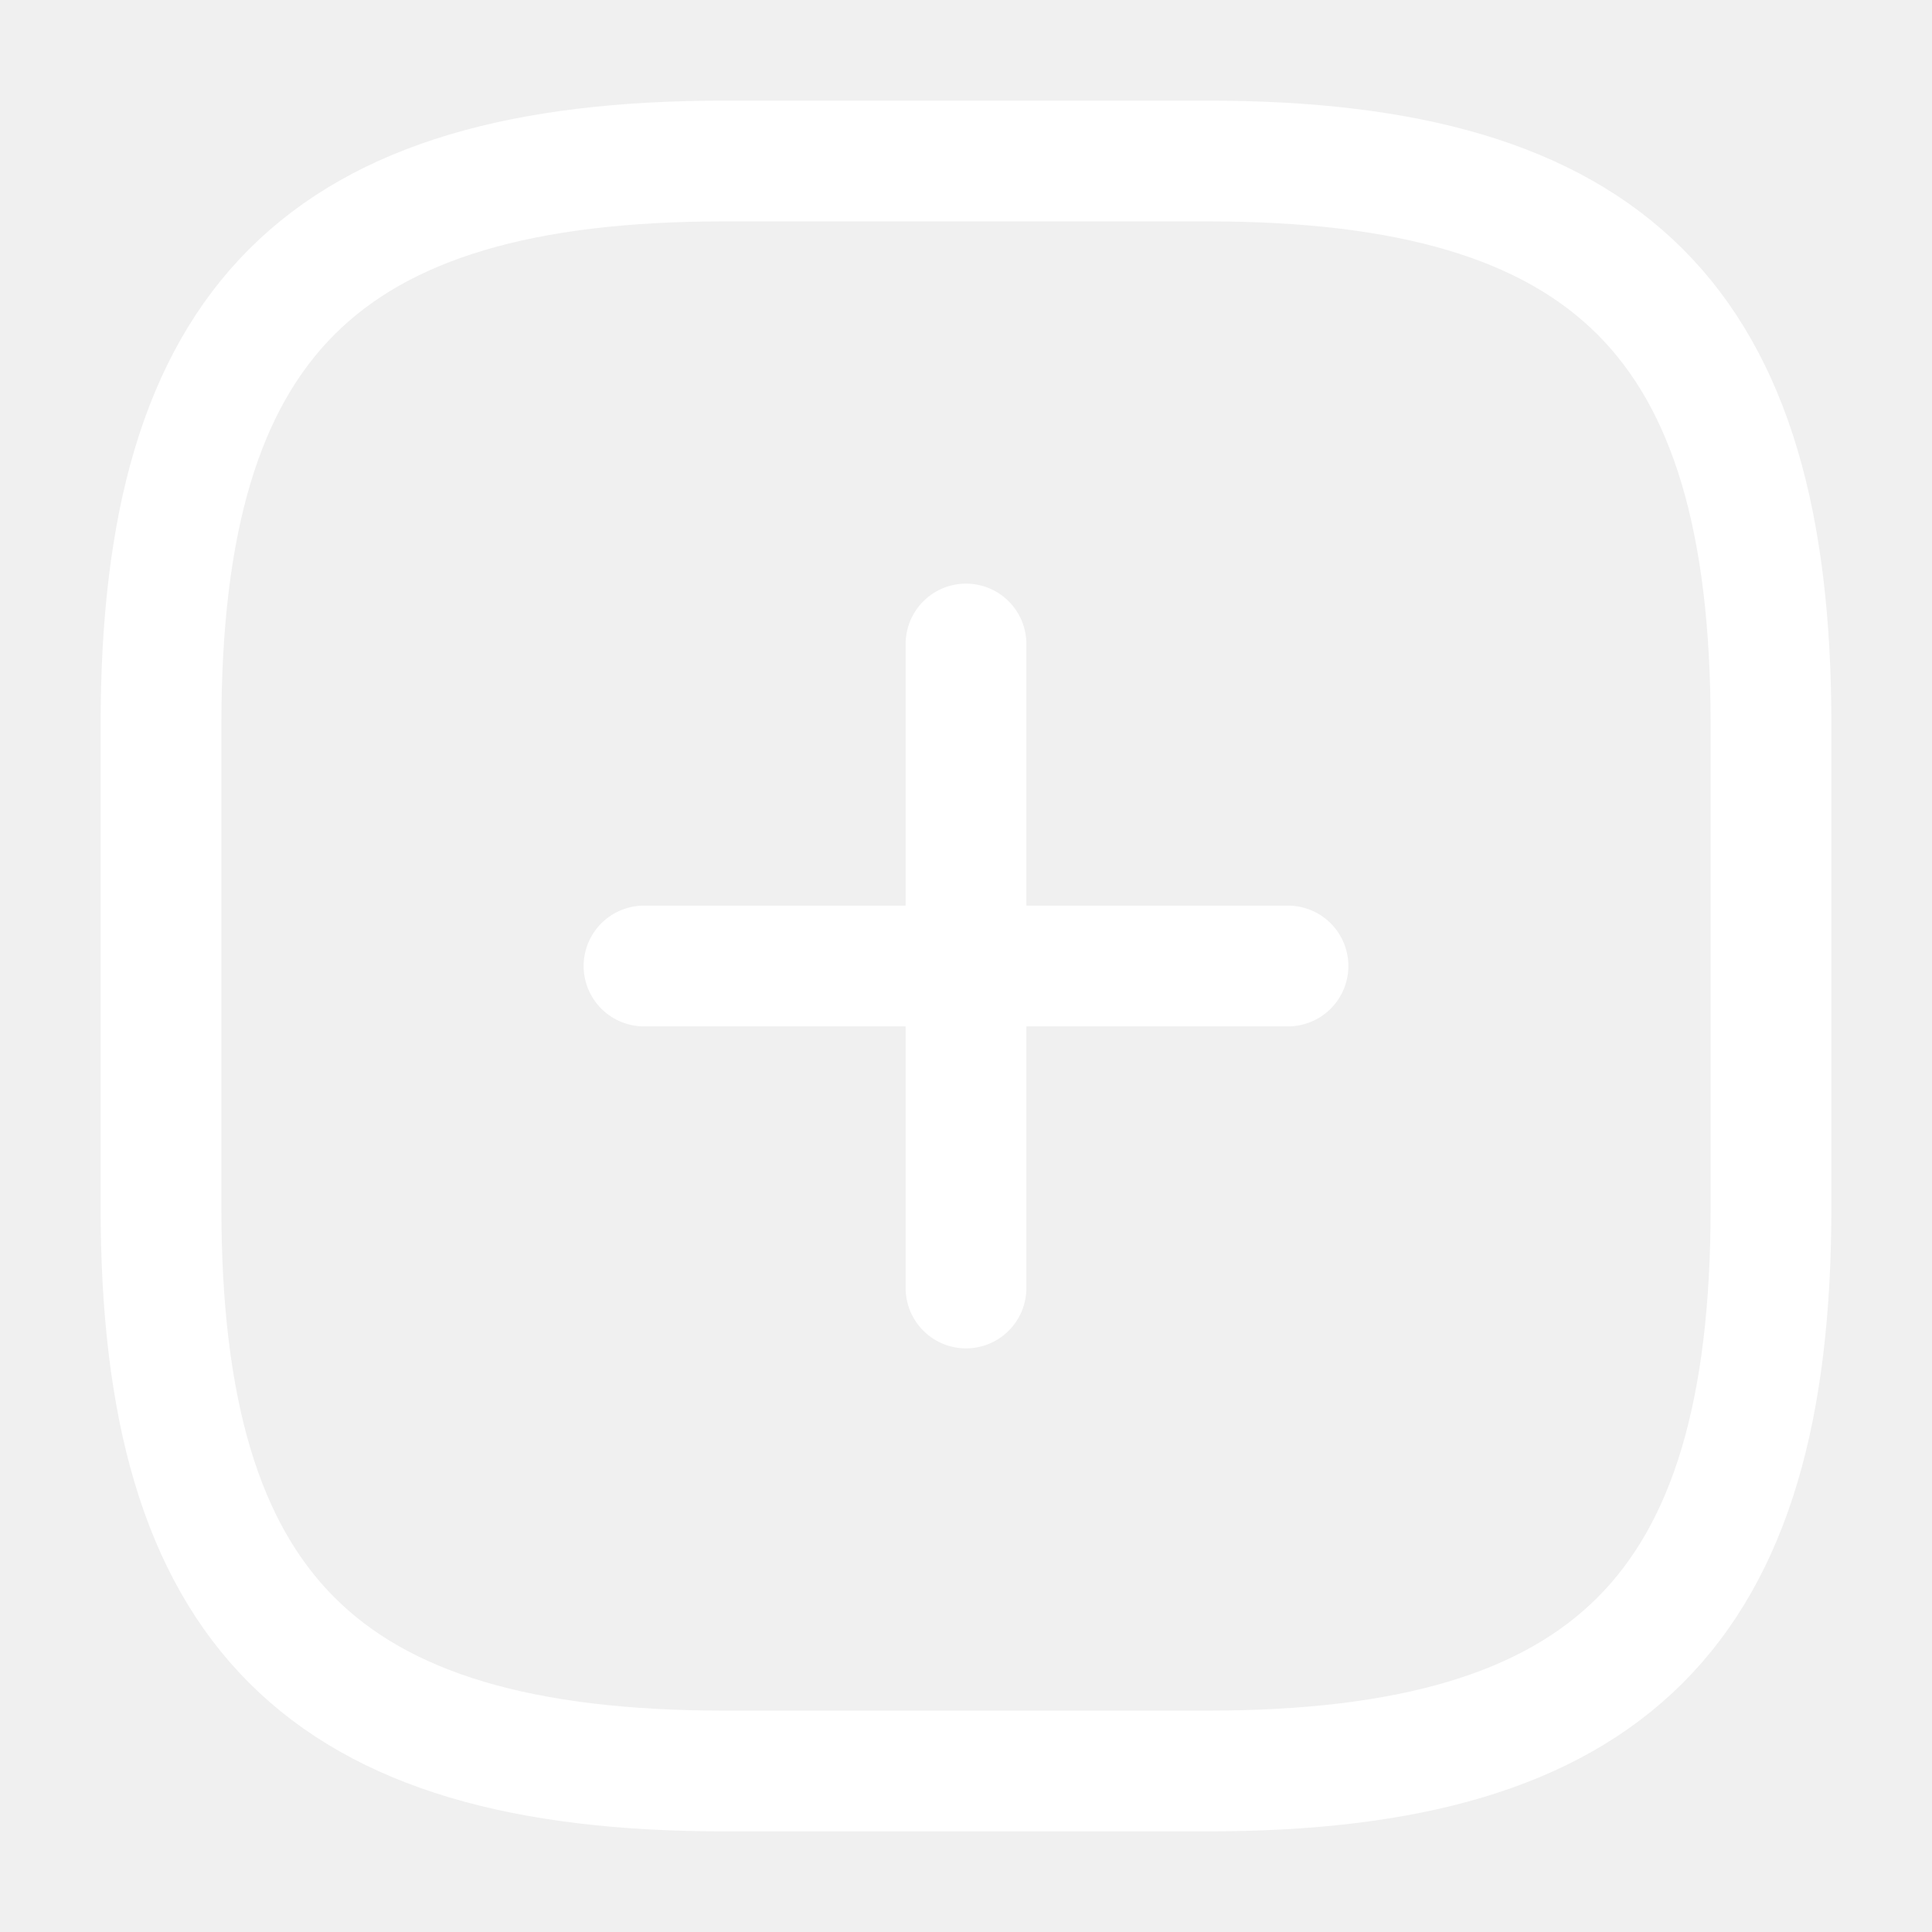
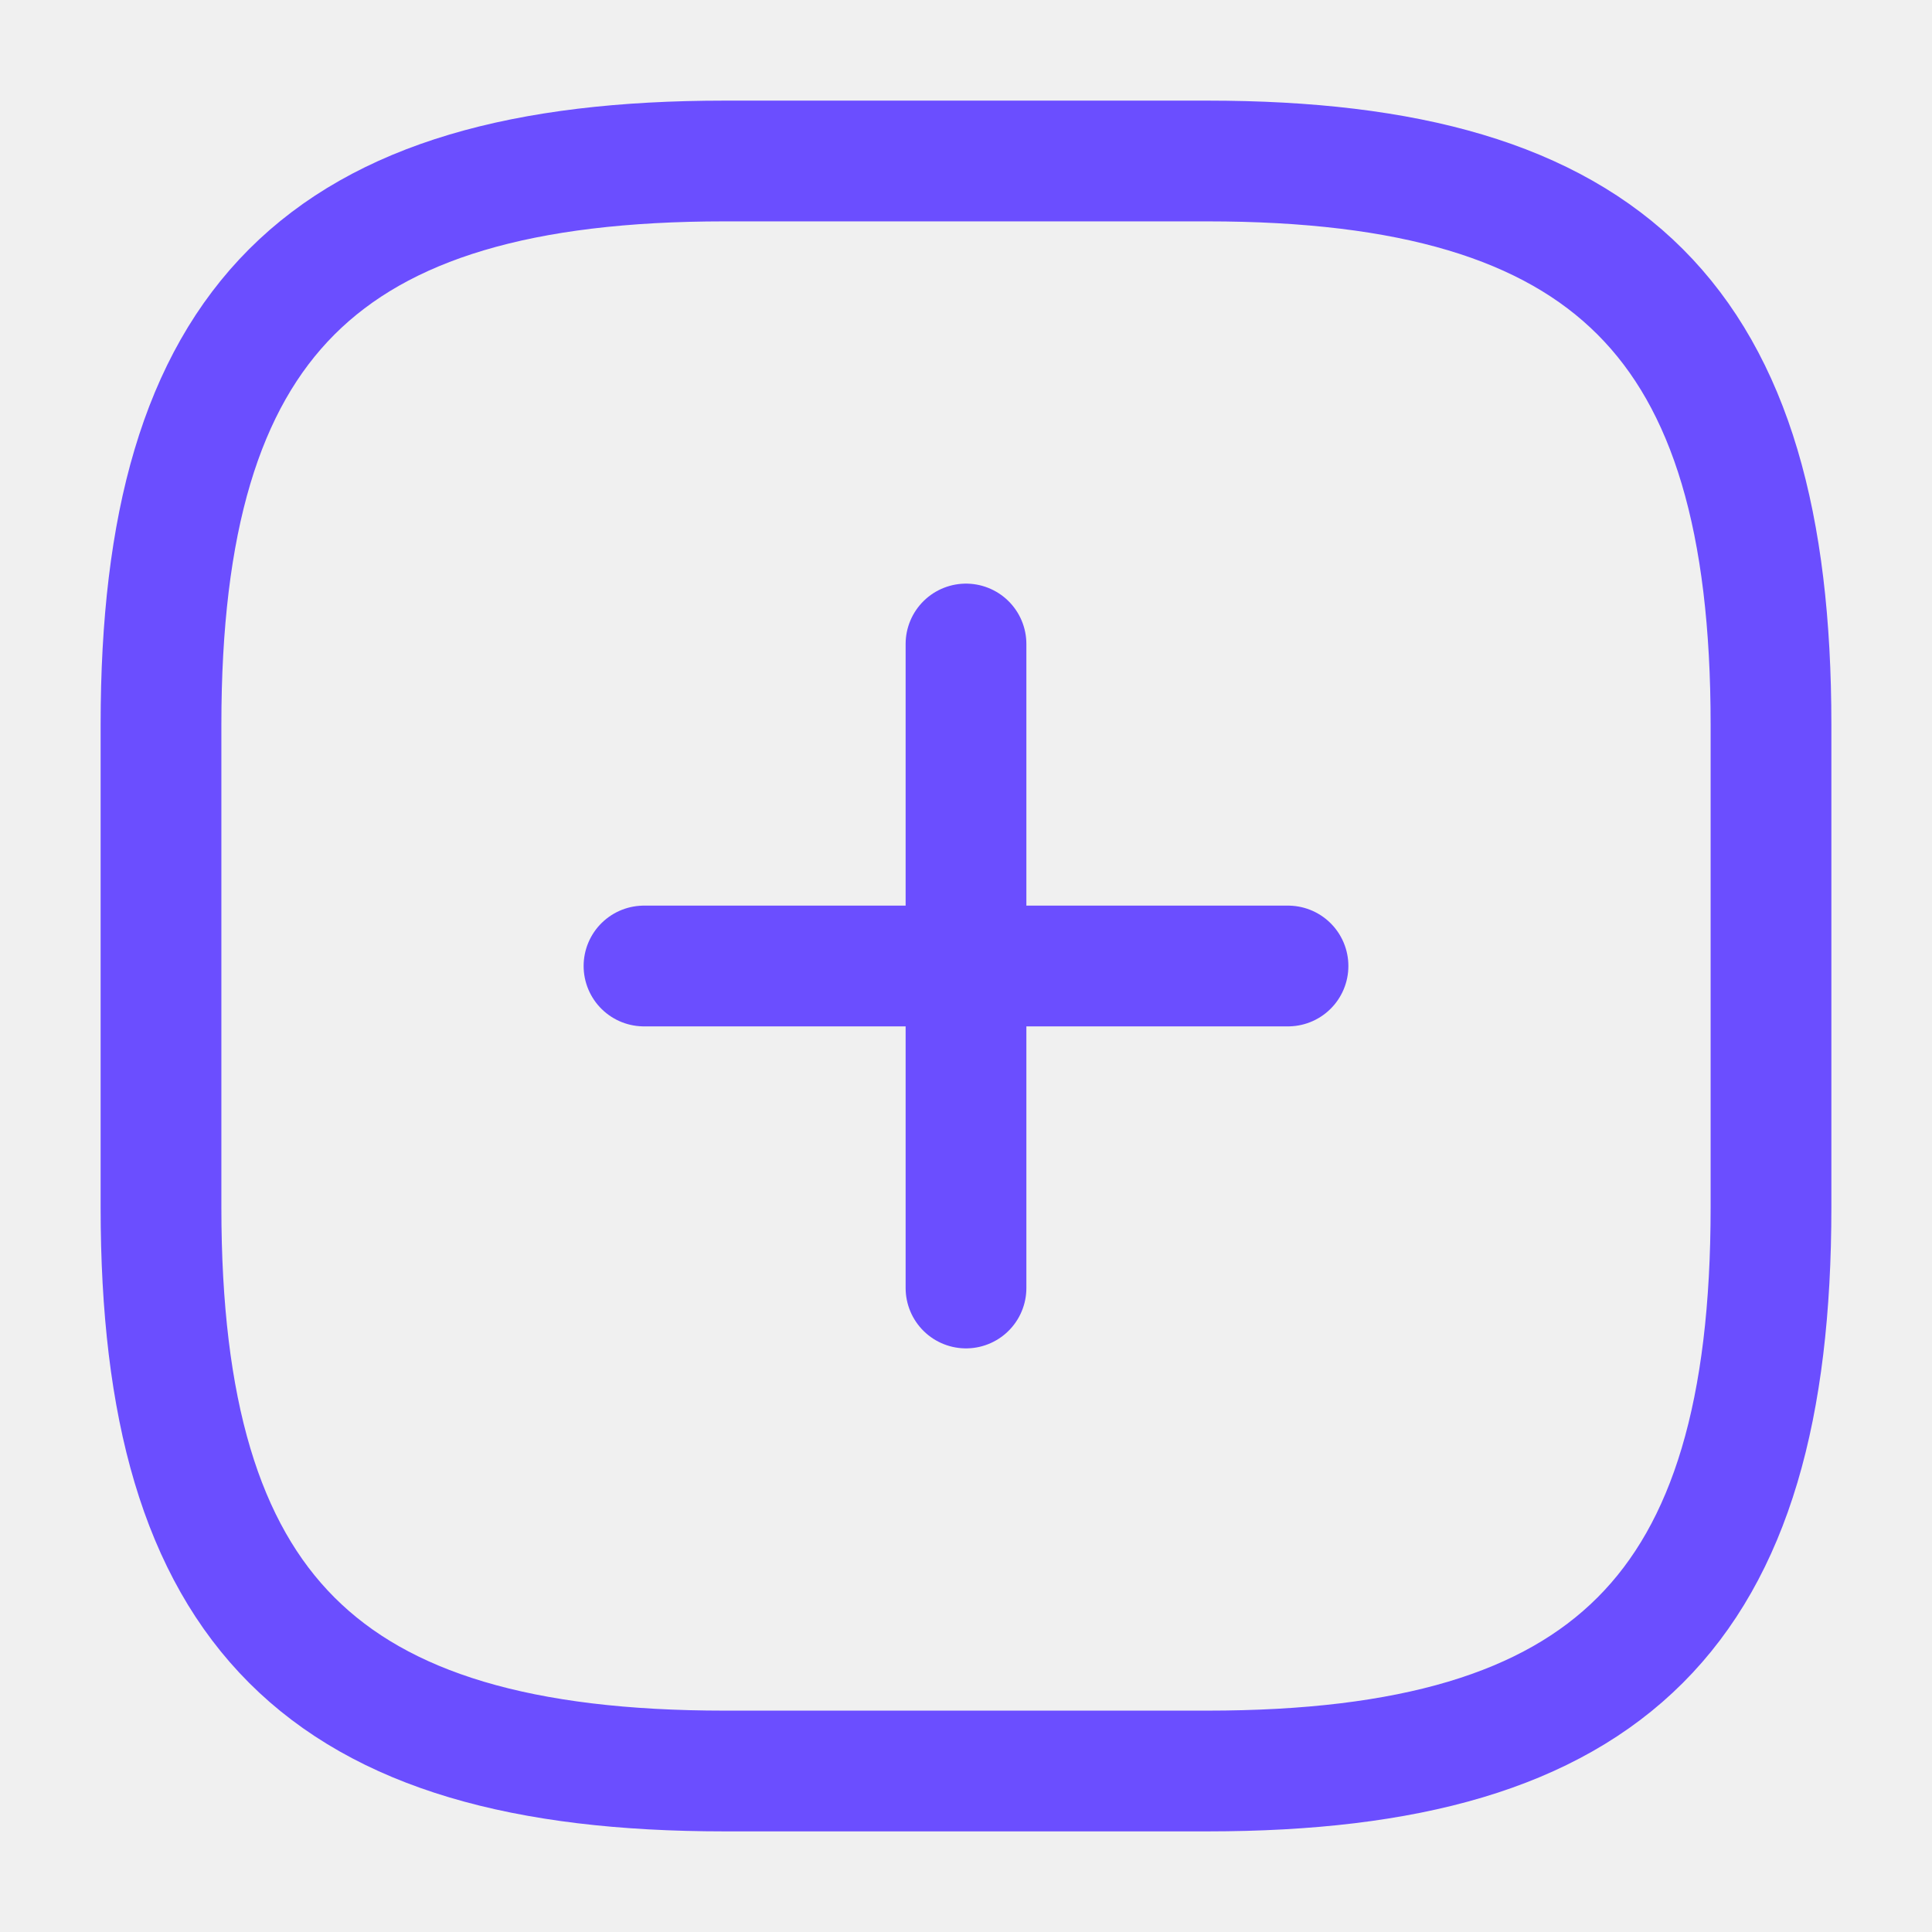
<svg xmlns="http://www.w3.org/2000/svg" width="24" height="24" viewBox="0 0 24 24" fill="none">
-   <path d="M8 12H16" stroke="white" stroke-width="1.5" stroke-linecap="round" stroke-linejoin="round" />
-   <path d="M12 16V8" stroke="white" stroke-width="1.5" stroke-linecap="round" stroke-linejoin="round" />
-   <path d="M9 22H15C20 22 22 20 22 15V9C22 4 20 2 15 2H9C4 2 2 4 2 9V15C2 20 4 22 9 22Z" stroke="white" stroke-width="1.5" stroke-linecap="round" stroke-linejoin="round" />
+   <path d="M8 12H16" stroke="#6B4EFF" stroke-width="1.5" stroke-linecap="round" stroke-linejoin="round" />
+   <path d="M12 16V8" stroke="#6B4EFF" stroke-width="1.5" stroke-linecap="round" stroke-linejoin="round" />
+   <path d="M9 22H15C20 22 22 20 22 15V9C22 4 20 2 15 2H9C4 2 2 4 2 9V15C2 20 4 22 9 22Z" stroke="#6B4EFF" stroke-width="1.5" stroke-linecap="round" stroke-linejoin="round" />
</svg>
